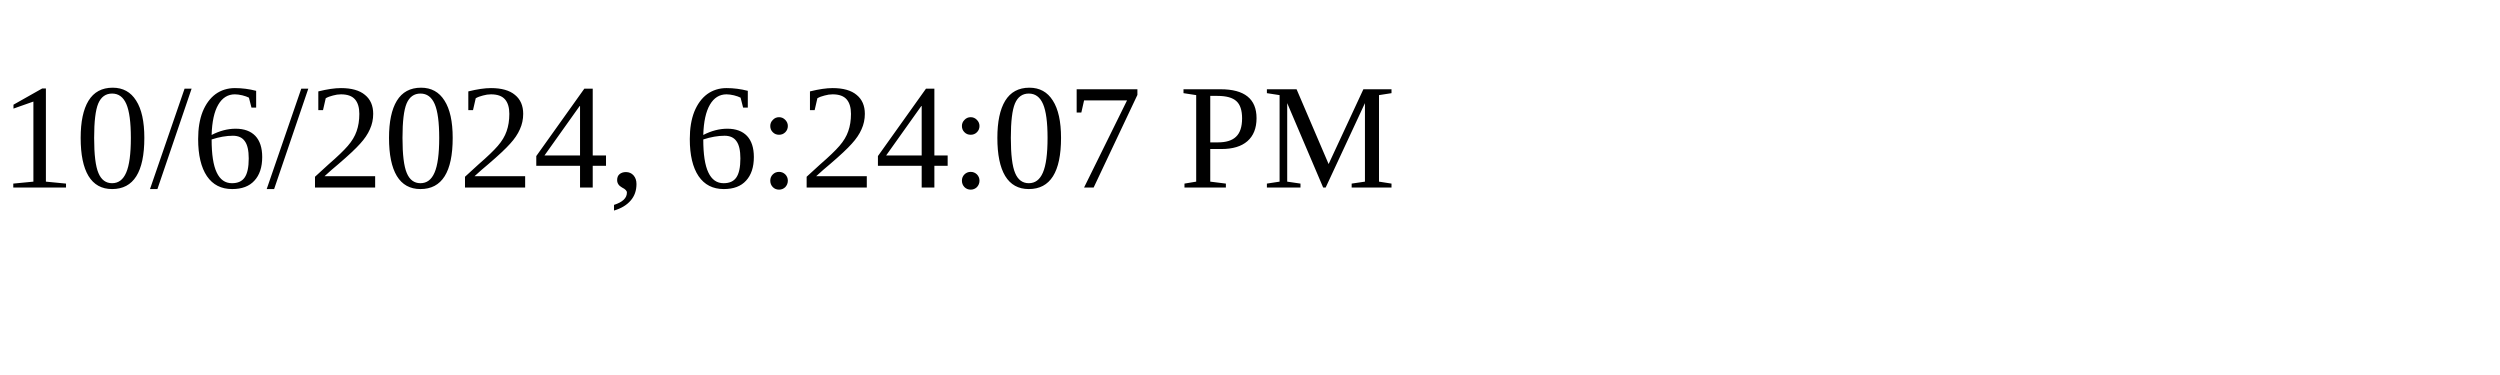
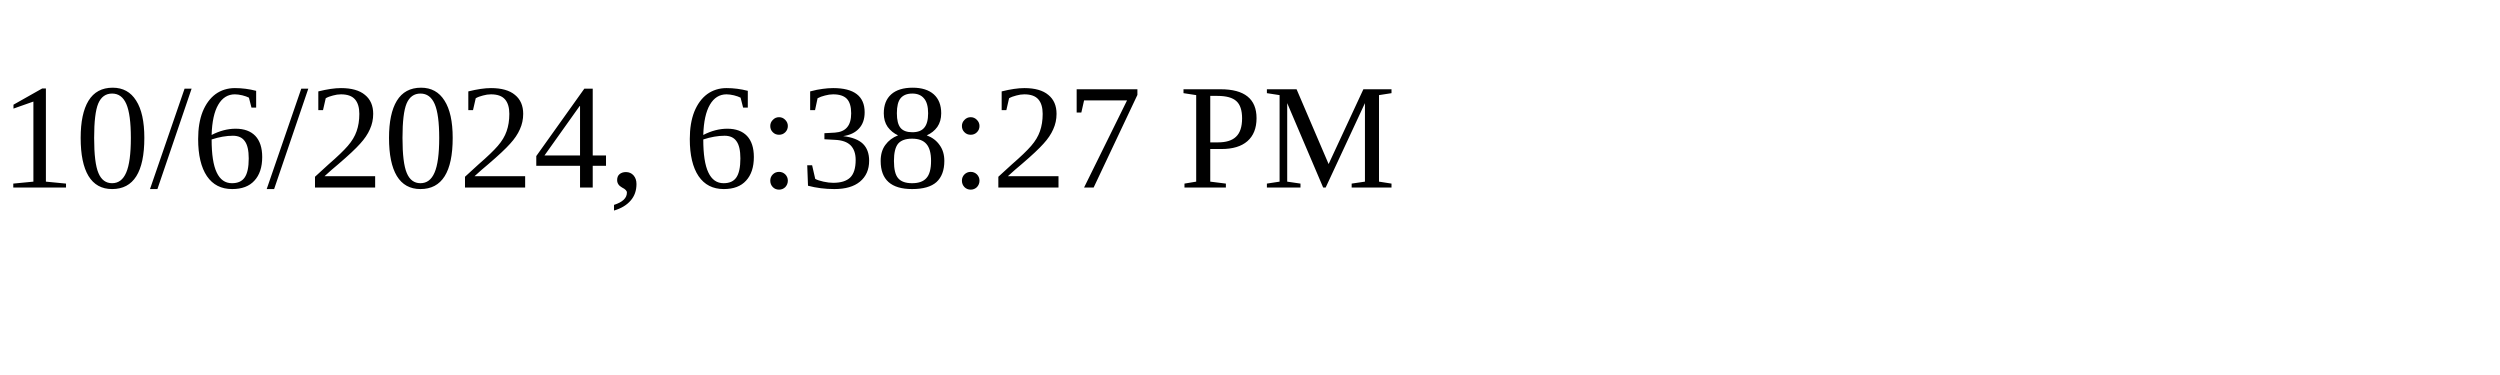
<svg xmlns="http://www.w3.org/2000/svg" height="30" width="200">
-   <text x="0" y="15">10/6/2024, 6:24:07 PM</text>
+   <text x="0" y="15">10/6/2024, 6:38:27 PM</text>
</svg>
